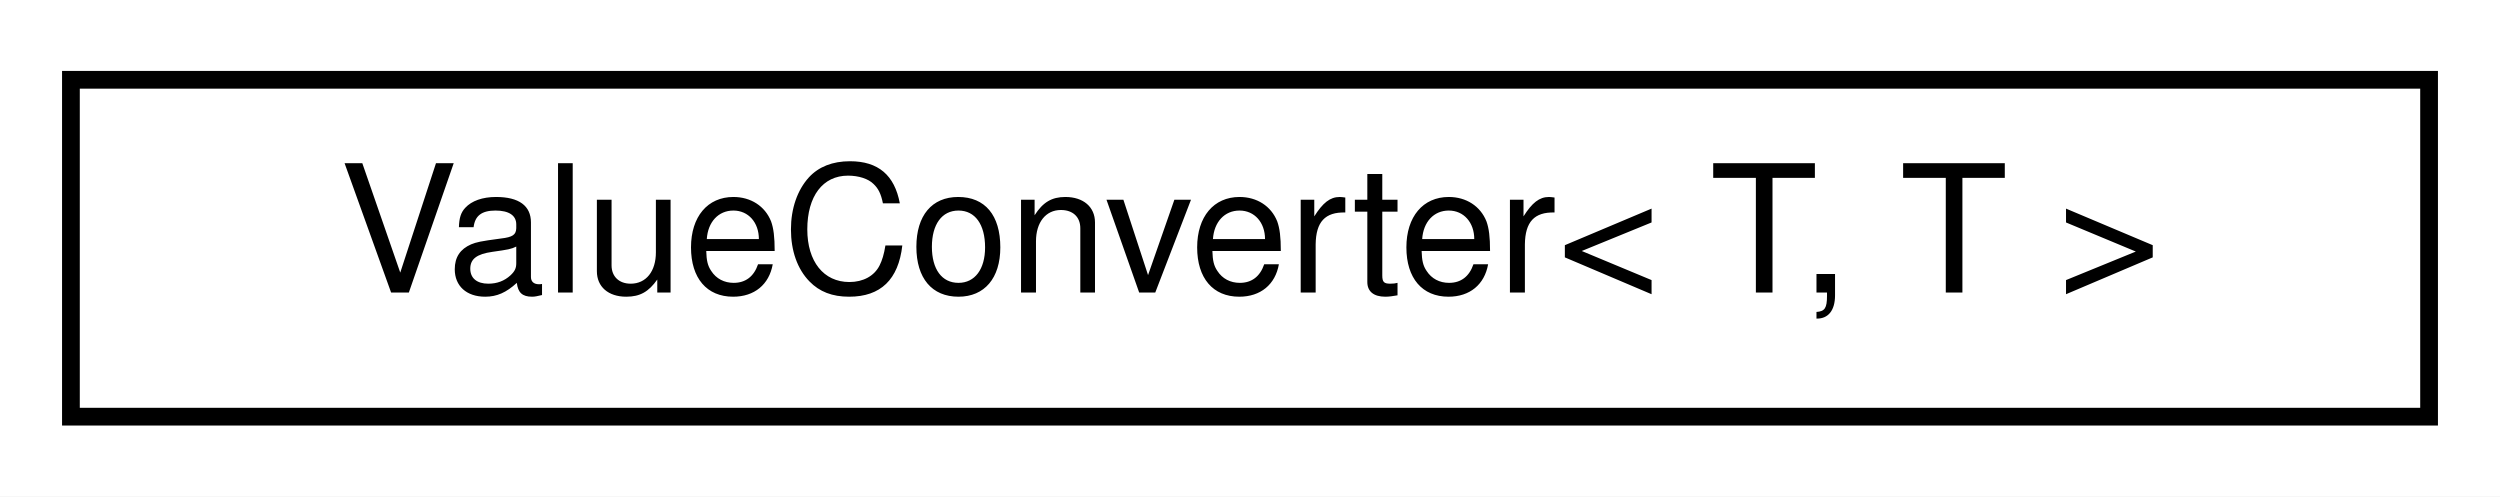
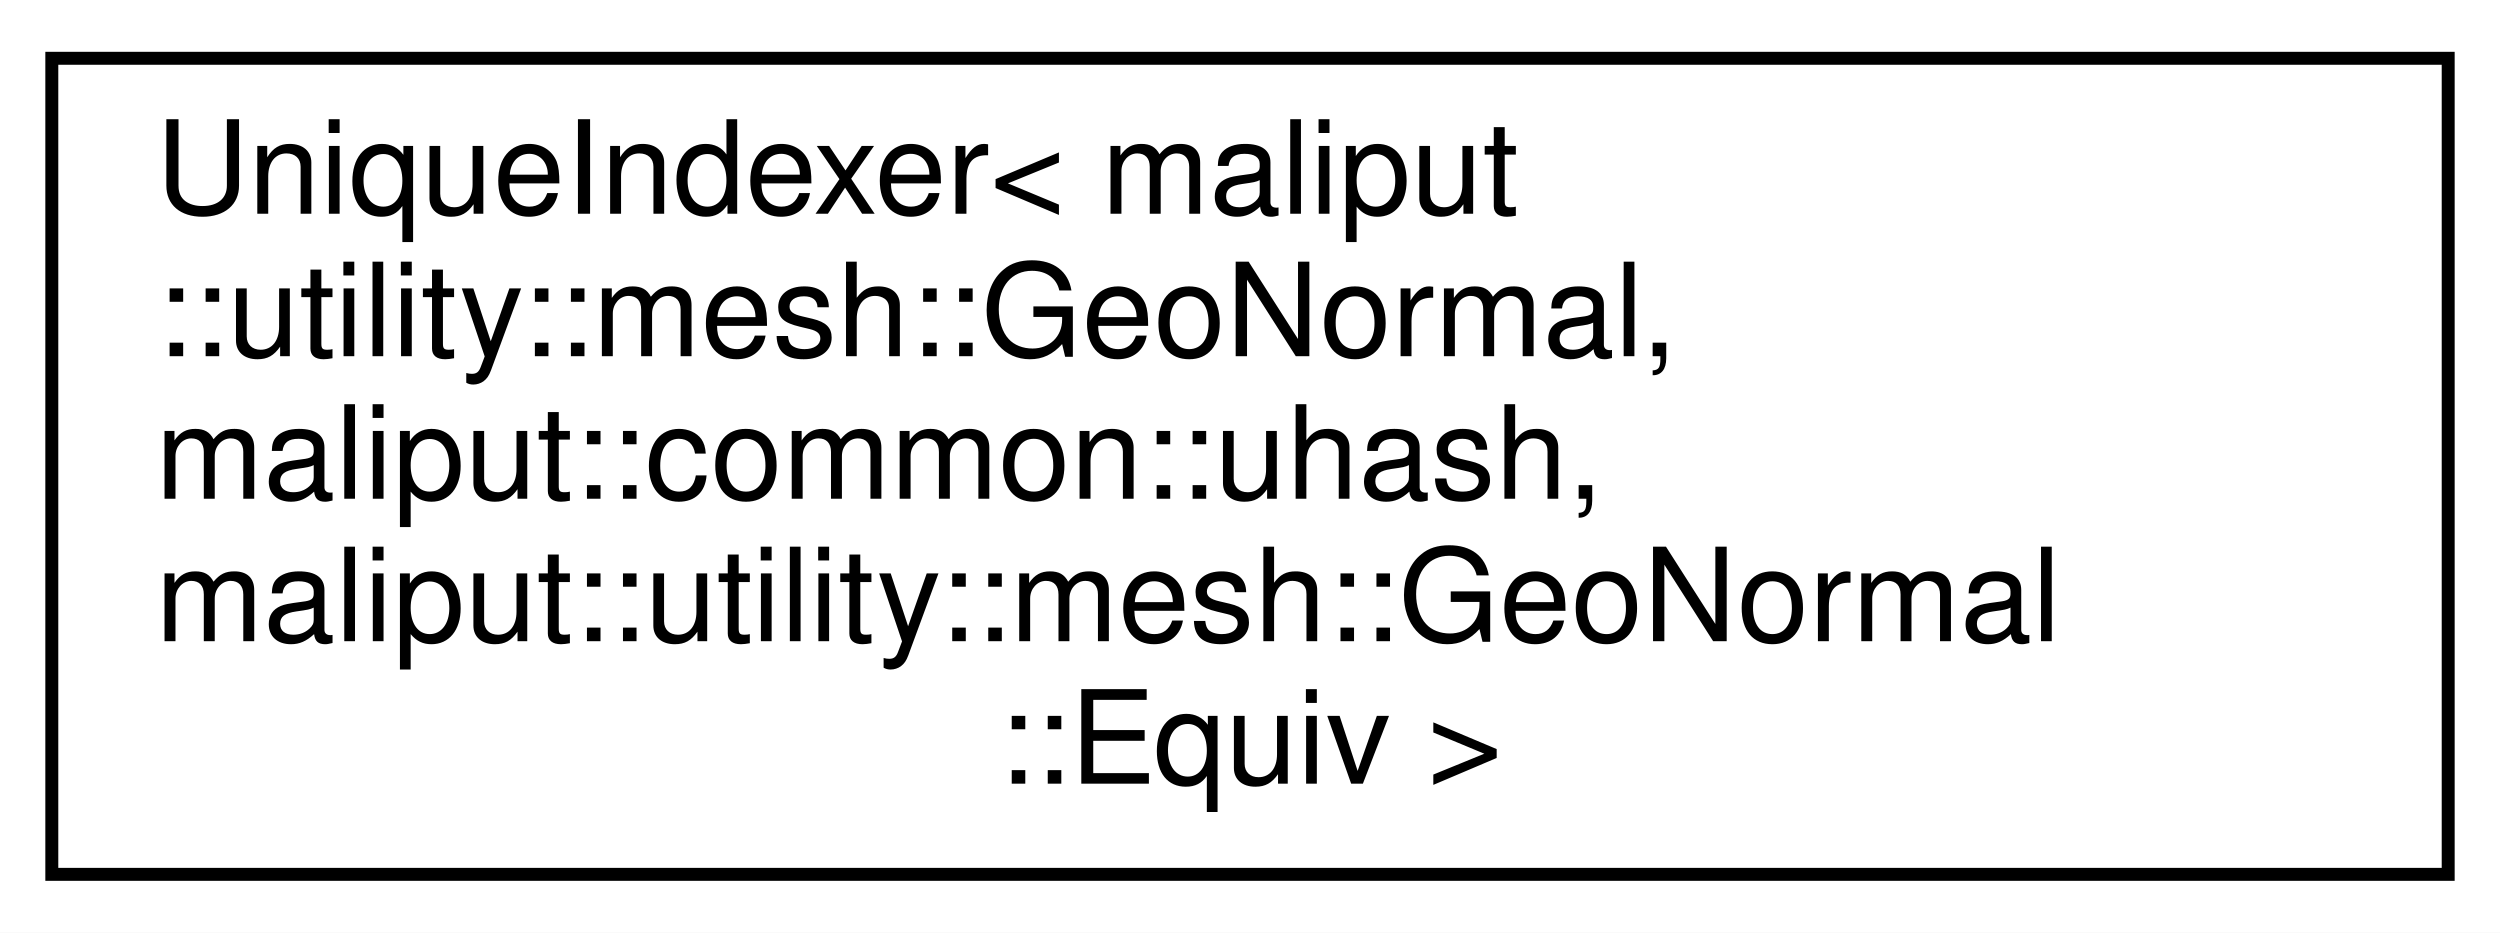
- <svg xmlns="http://www.w3.org/2000/svg" xmlns:xlink="http://www.w3.org/1999/xlink" width="141pt" height="28pt" viewBox="0.00 0.00 141.00 28.00">
-   <g id="graph0" class="graph" transform="scale(1 1) rotate(0) translate(4 24)">
-     <polygon fill="white" stroke="transparent" points="-4,4 -4,-24 137,-24 137,4 -4,4" />
+ <svg xmlns="http://www.w3.org/2000/svg" xmlns:xlink="http://www.w3.org/1999/xlink" width="193pt" height="72pt" viewBox="0.00 0.00 193.00 72.00">
+   <g id="graph0" class="graph" transform="scale(1 1) rotate(0) translate(4 68)">
+     <polygon fill="white" stroke="transparent" points="-4,4 -4,-68 189,-68 189,4 -4,4" />
    <g id="node1" class="node">
      <g id="a_node1">
-         <a xlink:href="structmaliput_1_1drake_1_1systems_1_1scalar__conversion_1_1_value_converter_3_01_t_00_01_t_01_4.html" target="_top" xlink:title=" ">
-           <polygon fill="white" stroke="black" points="0,-0.5 0,-19.5 133,-19.5 133,-0.5 0,-0.5" />
-           <text text-anchor="middle" x="66.5" y="-7.5" font-family="Helvetica,sans-Serif" font-size="10.00">ValueConverter&lt; T, T &gt;</text>
+         <a xlink:href="classmaliput_1_1utility_1_1mesh_1_1_unique_indexer.html" target="_top" xlink:title=" ">
+           <polygon fill="white" stroke="black" points="0,-0.5 0,-63.5 185,-63.5 185,-0.5 0,-0.5" />
+           <text text-anchor="start" x="8" y="-51.5" font-family="Helvetica,sans-Serif" font-size="10.00">UniqueIndexer&lt; maliput</text>
+           <text text-anchor="start" x="8" y="-40.5" font-family="Helvetica,sans-Serif" font-size="10.00">::utility::mesh::GeoNormal,</text>
+           <text text-anchor="start" x="8" y="-29.5" font-family="Helvetica,sans-Serif" font-size="10.00"> maliput::common::uhash,</text>
+           <text text-anchor="start" x="8" y="-18.5" font-family="Helvetica,sans-Serif" font-size="10.00"> maliput::utility::mesh::GeoNormal</text>
+           <text text-anchor="middle" x="92.5" y="-7.5" font-family="Helvetica,sans-Serif" font-size="10.00">::Equiv &gt;</text>
        </a>
      </g>
    </g>
  </g>
</svg>
